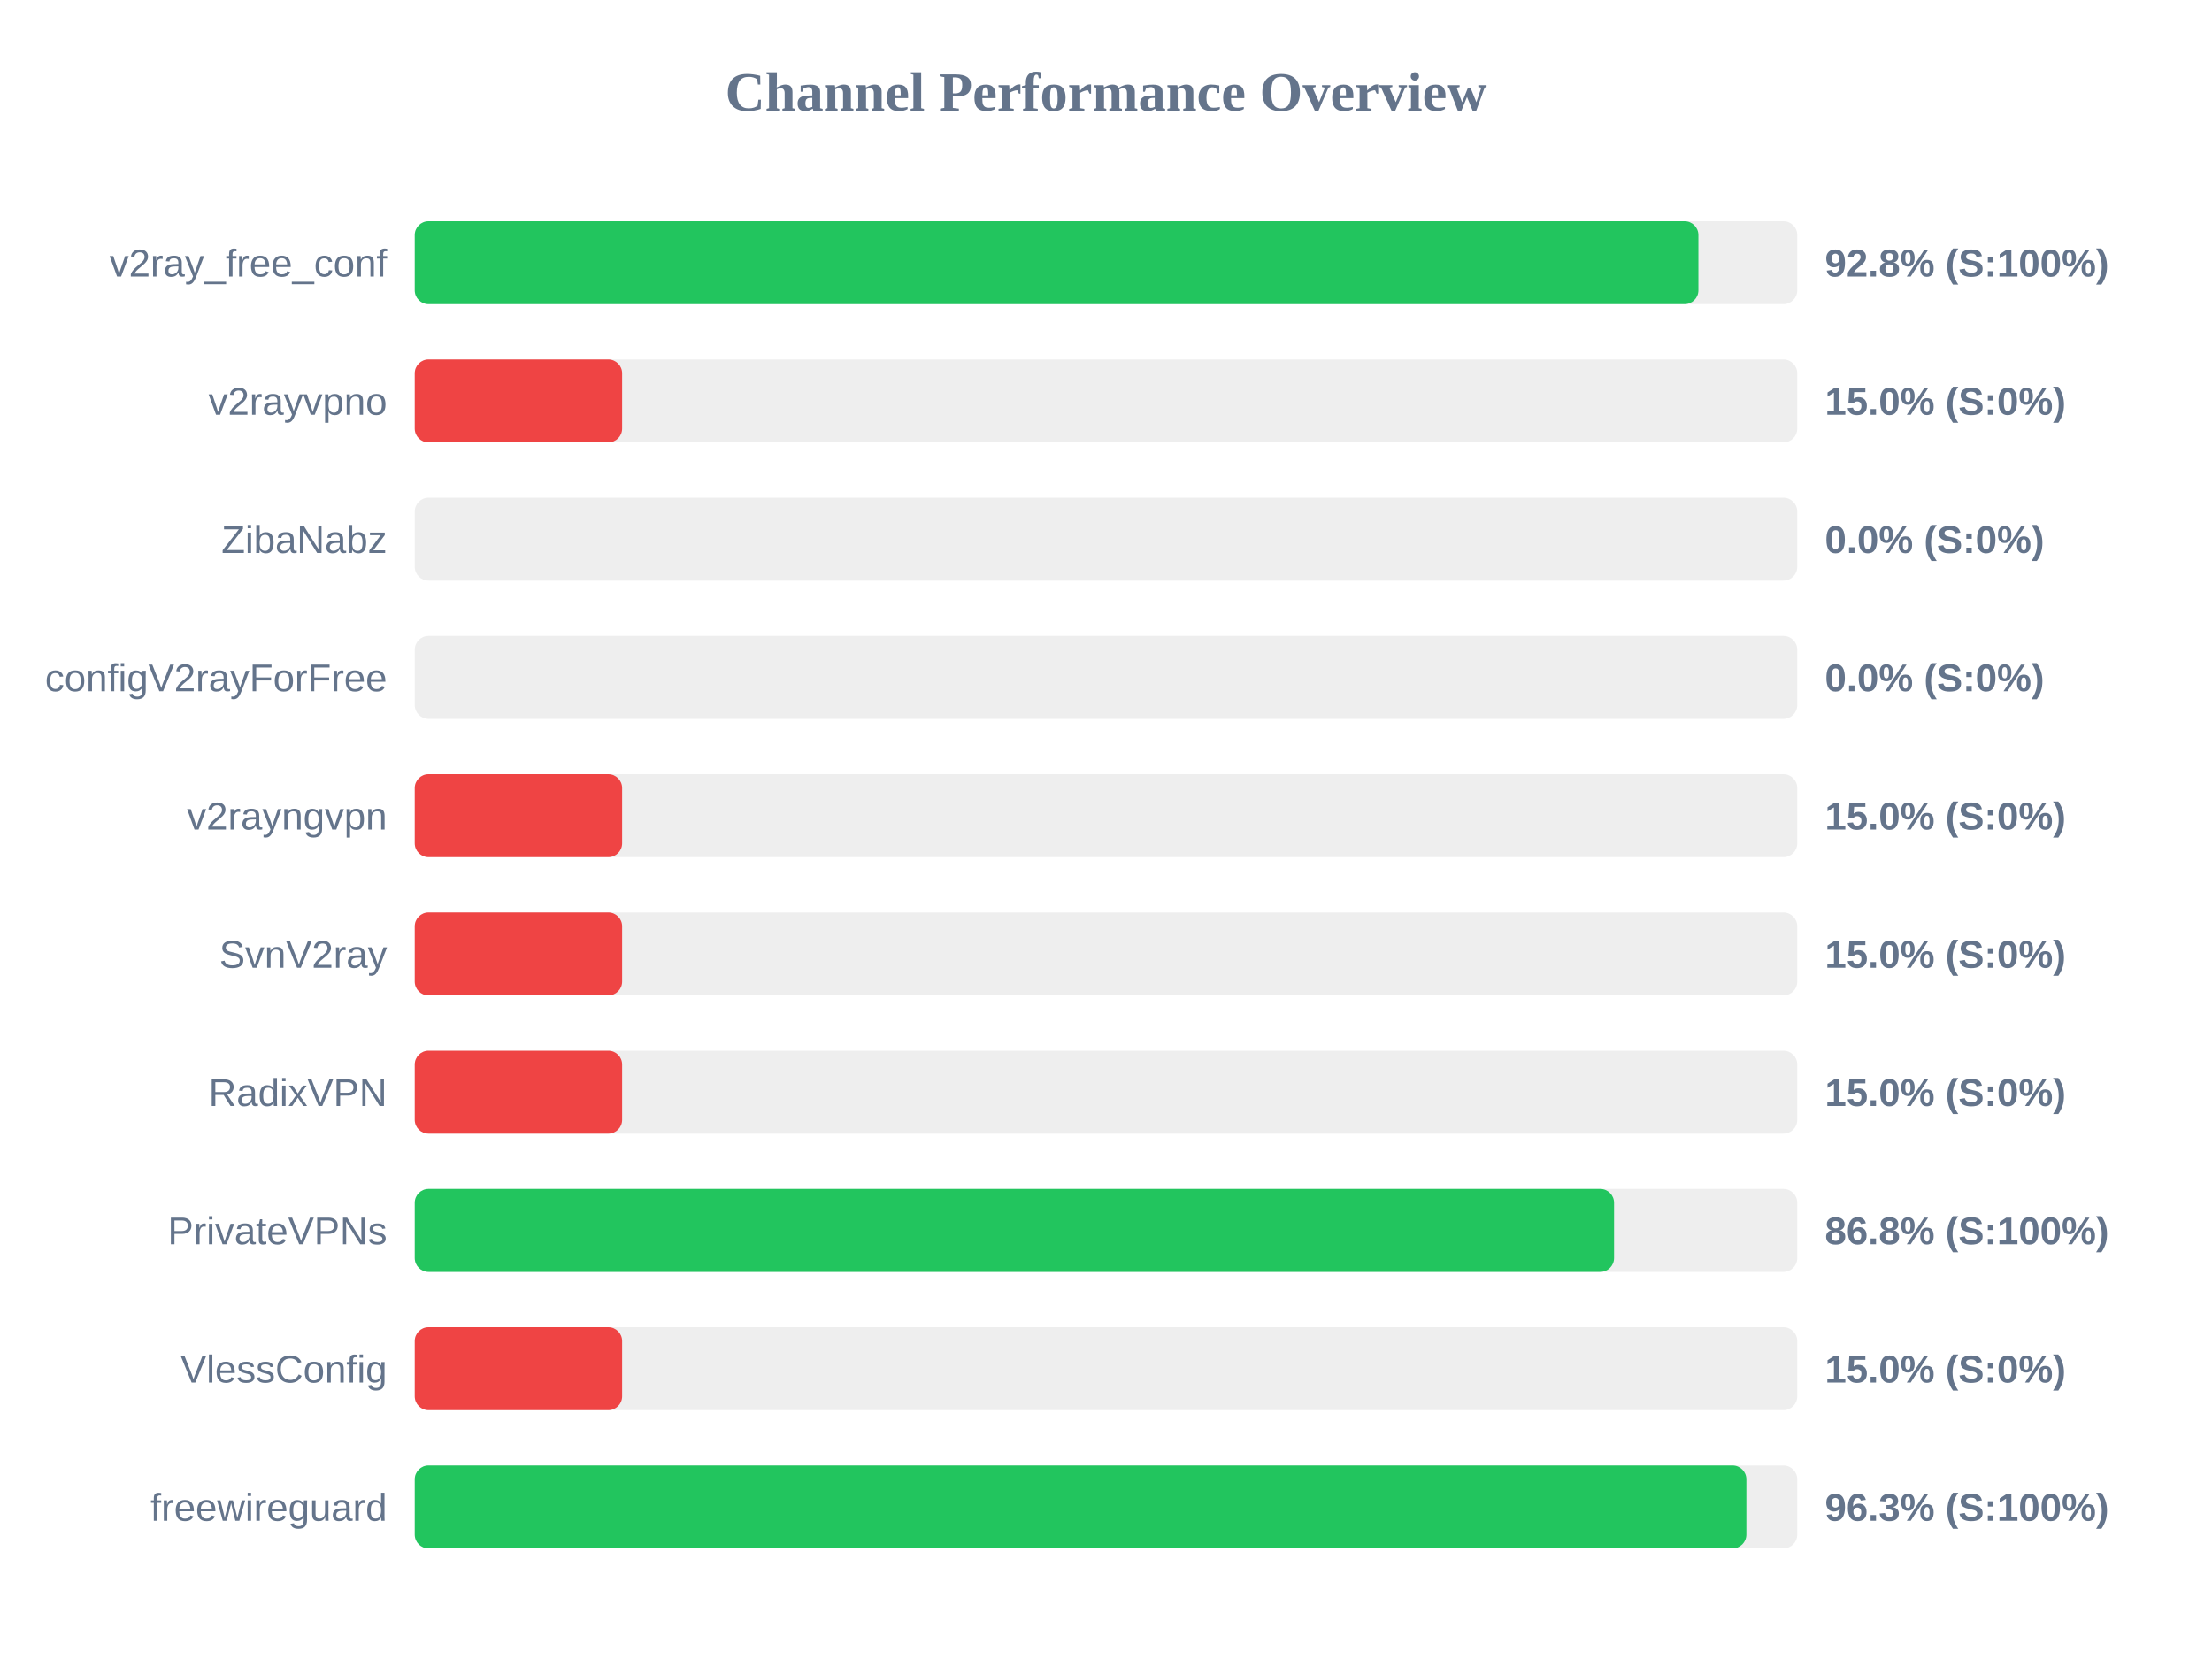
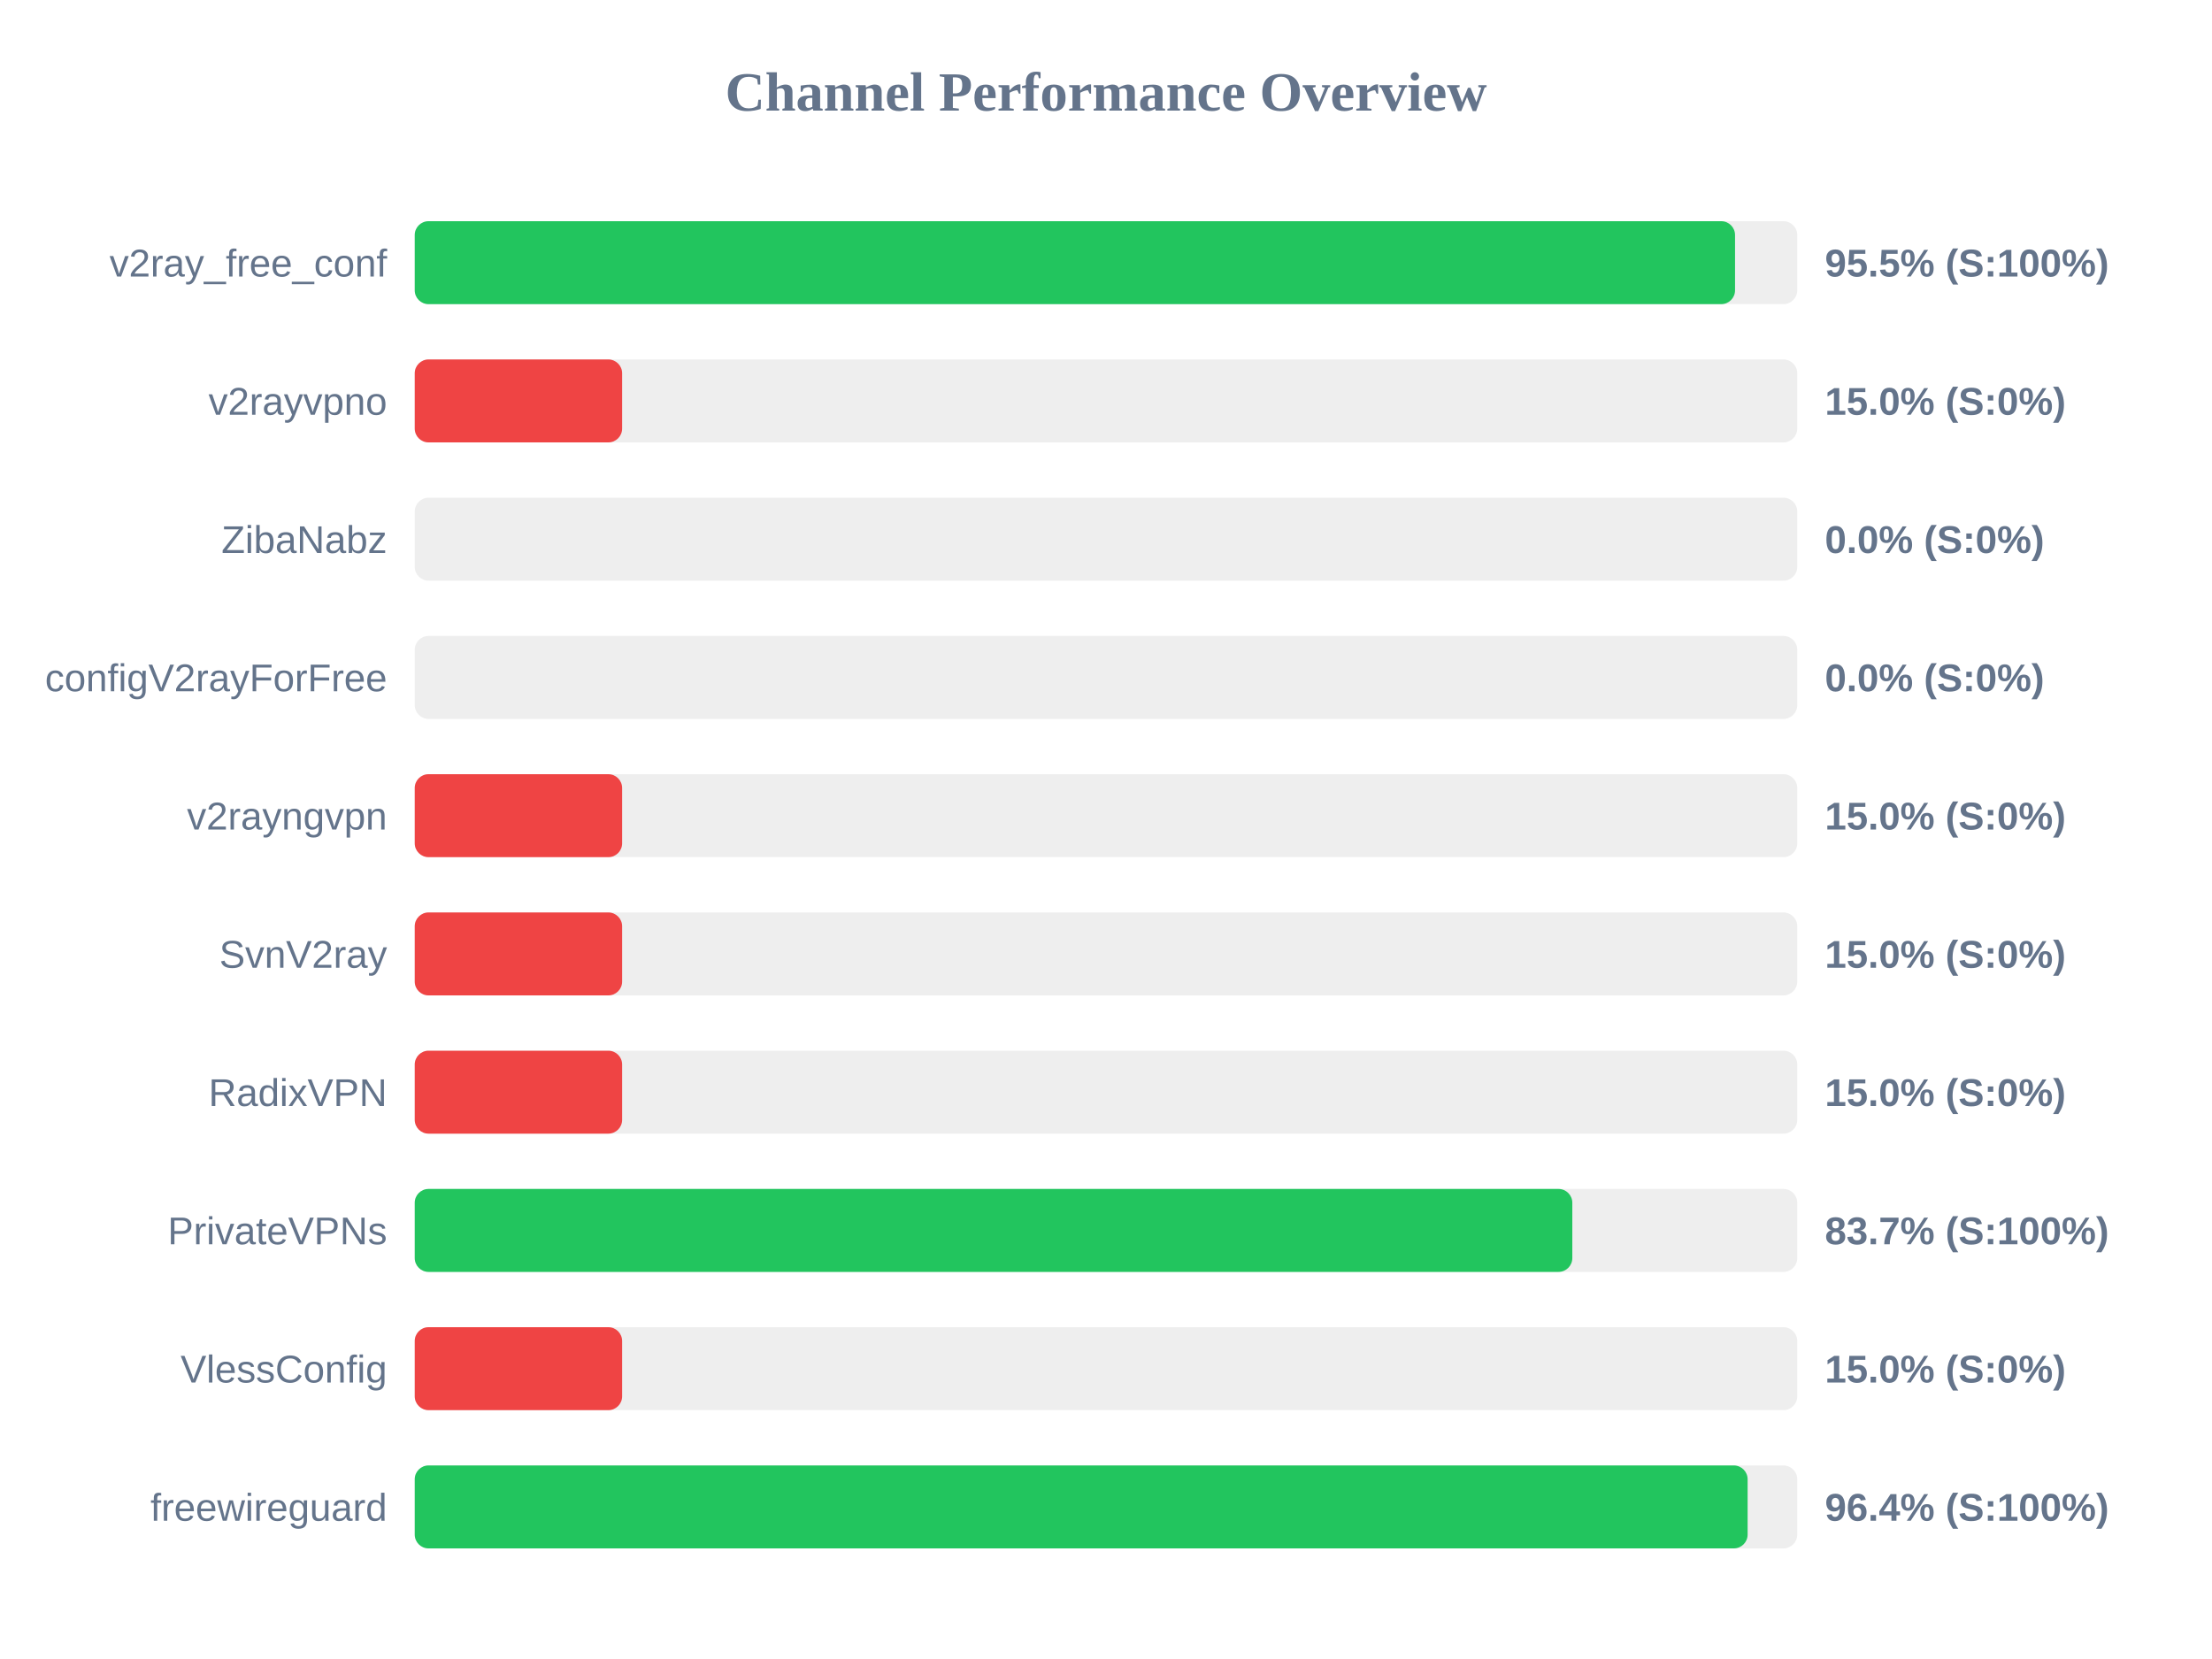
<svg xmlns="http://www.w3.org/2000/svg" width="800" height="600" version="1.1">
  <style>
        .row { font: 14px Arial; fill: #64748b; }
        .score { font: bold 14px Arial; fill: #64748b; }
    </style>
  <text x="400" y="40" text-anchor="middle" font-size="20px" font-weight="bold" fill="#64748b">Channel Performance Overview</text>
  <rect x="150" y="80" width="500" height="30" fill="#eee" rx="5" />
-   <rect x="150" y="80" width="464.25" height="30" fill="#22c55e" rx="5" />
+   <rect x="150" y="80" width="477.5" height="30" fill="#22c55e" rx="5" />
  <text x="140" y="100" text-anchor="end" class="row">v2ray_free_conf</text>
-   <text x="660" y="100" text-anchor="start" class="score">92.8% (S:100%)</text>
+   <text x="660" y="100" text-anchor="start" class="score">95.5% (S:100%)</text>
  <rect x="150" y="130" width="500" height="30" fill="#eee" rx="5" />
  <rect x="150" y="130" width="75.0" height="30" fill="#ef4444" rx="5" />
  <text x="140" y="150" text-anchor="end" class="row">v2rayvpno</text>
  <text x="660" y="150" text-anchor="start" class="score">15.0% (S:0%)</text>
  <rect x="150" y="180" width="500" height="30" fill="#eee" rx="5" />
  <rect x="150" y="180" width="0.0" height="30" fill="#ef4444" rx="5" />
  <text x="140" y="200" text-anchor="end" class="row">ZibaNabz</text>
  <text x="660" y="200" text-anchor="start" class="score">0.0% (S:0%)</text>
  <rect x="150" y="230" width="500" height="30" fill="#eee" rx="5" />
  <rect x="150" y="230" width="0.0" height="30" fill="#ef4444" rx="5" />
  <text x="140" y="250" text-anchor="end" class="row">configV2rayForFree</text>
  <text x="660" y="250" text-anchor="start" class="score">0.0% (S:0%)</text>
  <rect x="150" y="280" width="500" height="30" fill="#eee" rx="5" />
  <rect x="150" y="280" width="75.0" height="30" fill="#ef4444" rx="5" />
  <text x="140" y="300" text-anchor="end" class="row">v2rayngvpn</text>
  <text x="660" y="300" text-anchor="start" class="score">15.0% (S:0%)</text>
  <rect x="150" y="330" width="500" height="30" fill="#eee" rx="5" />
  <rect x="150" y="330" width="75.0" height="30" fill="#ef4444" rx="5" />
  <text x="140" y="350" text-anchor="end" class="row">SvnV2ray</text>
  <text x="660" y="350" text-anchor="start" class="score">15.0% (S:0%)</text>
  <rect x="150" y="380" width="500" height="30" fill="#eee" rx="5" />
  <rect x="150" y="380" width="75.0" height="30" fill="#ef4444" rx="5" />
  <text x="140" y="400" text-anchor="end" class="row">RadixVPN</text>
  <text x="660" y="400" text-anchor="start" class="score">15.0% (S:0%)</text>
  <rect x="150" y="430" width="500" height="30" fill="#eee" rx="5" />
-   <rect x="150" y="430" width="433.75" height="30" fill="#22c55e" rx="5" />
+   <rect x="150" y="430" width="418.65" height="30" fill="#22c55e" rx="5" />
  <text x="140" y="450" text-anchor="end" class="row">PrivateVPNs</text>
-   <text x="660" y="450" text-anchor="start" class="score">86.8% (S:100%)</text>
+   <text x="660" y="450" text-anchor="start" class="score">83.7% (S:100%)</text>
  <rect x="150" y="480" width="500" height="30" fill="#eee" rx="5" />
  <rect x="150" y="480" width="75.0" height="30" fill="#ef4444" rx="5" />
  <text x="140" y="500" text-anchor="end" class="row">VlessConfig</text>
  <text x="660" y="500" text-anchor="start" class="score">15.0% (S:0%)</text>
  <rect x="150" y="530" width="500" height="30" fill="#eee" rx="5" />
-   <rect x="150" y="530" width="481.6" height="30" fill="#22c55e" rx="5" />
+   <rect x="150" y="530" width="482.05" height="30" fill="#22c55e" rx="5" />
  <text x="140" y="550" text-anchor="end" class="row">freewireguard</text>
-   <text x="660" y="550" text-anchor="start" class="score">96.3% (S:100%)</text>
+   <text x="660" y="550" text-anchor="start" class="score">96.4% (S:100%)</text>
</svg>
